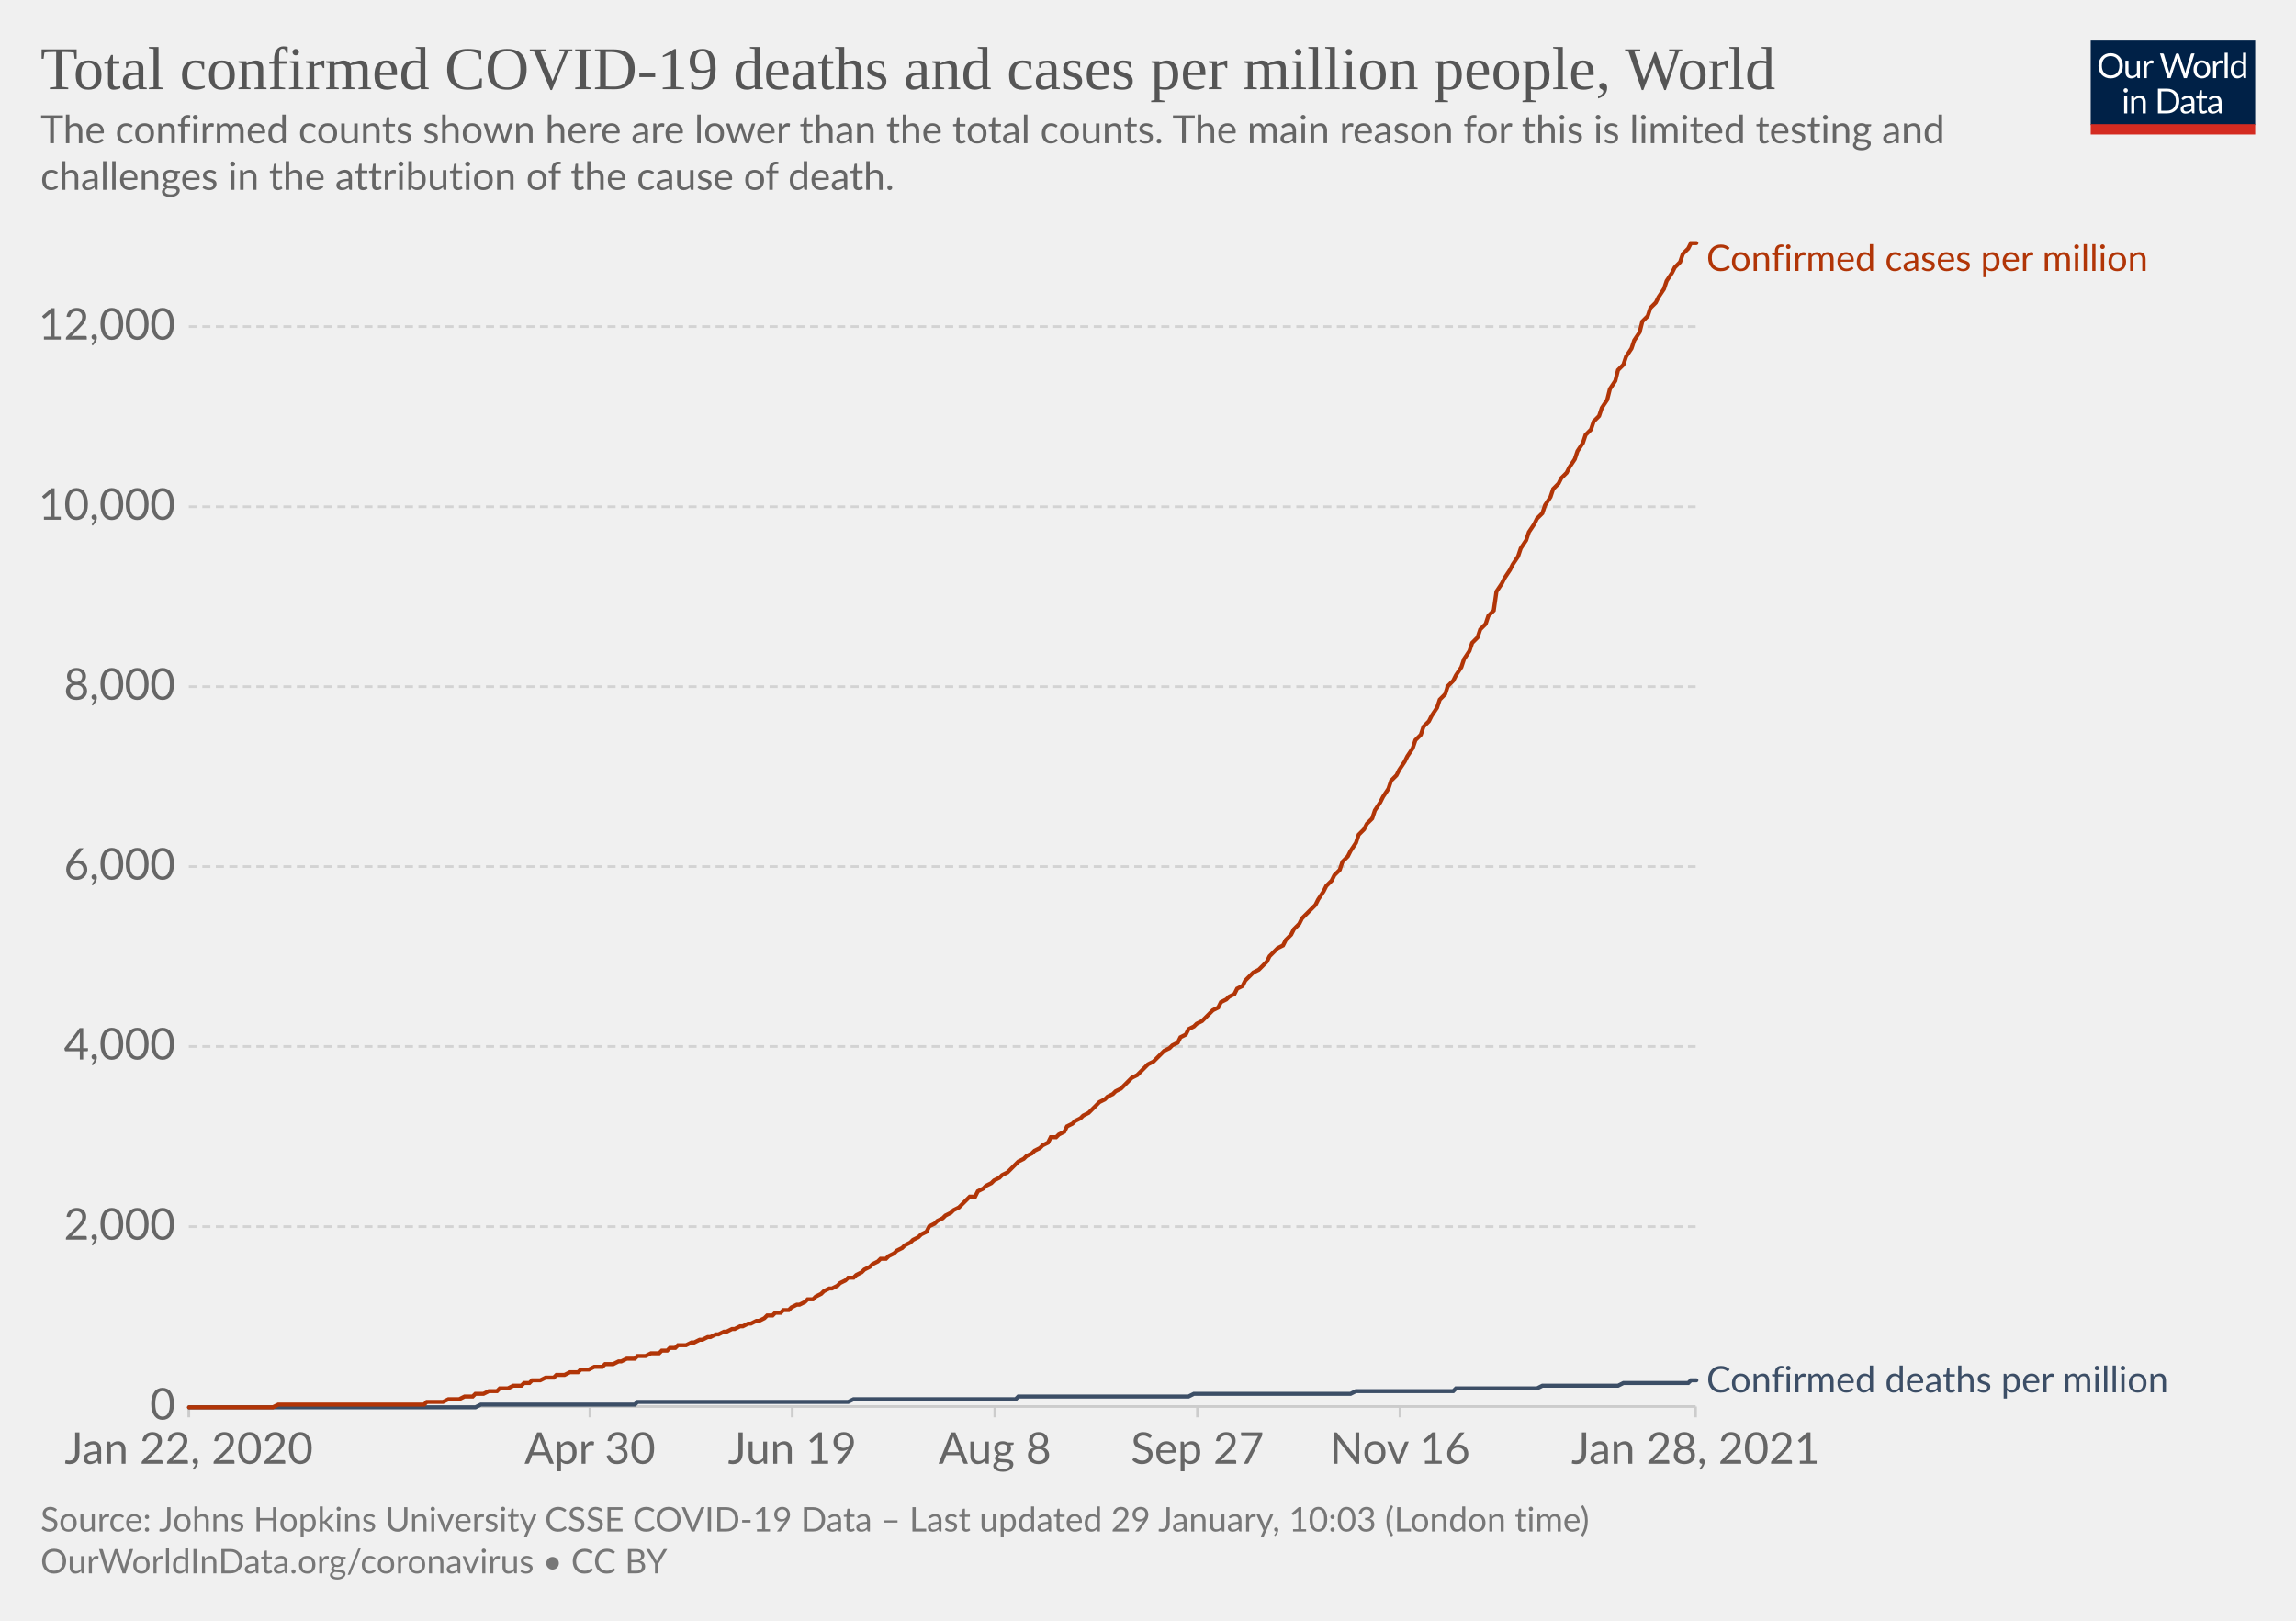
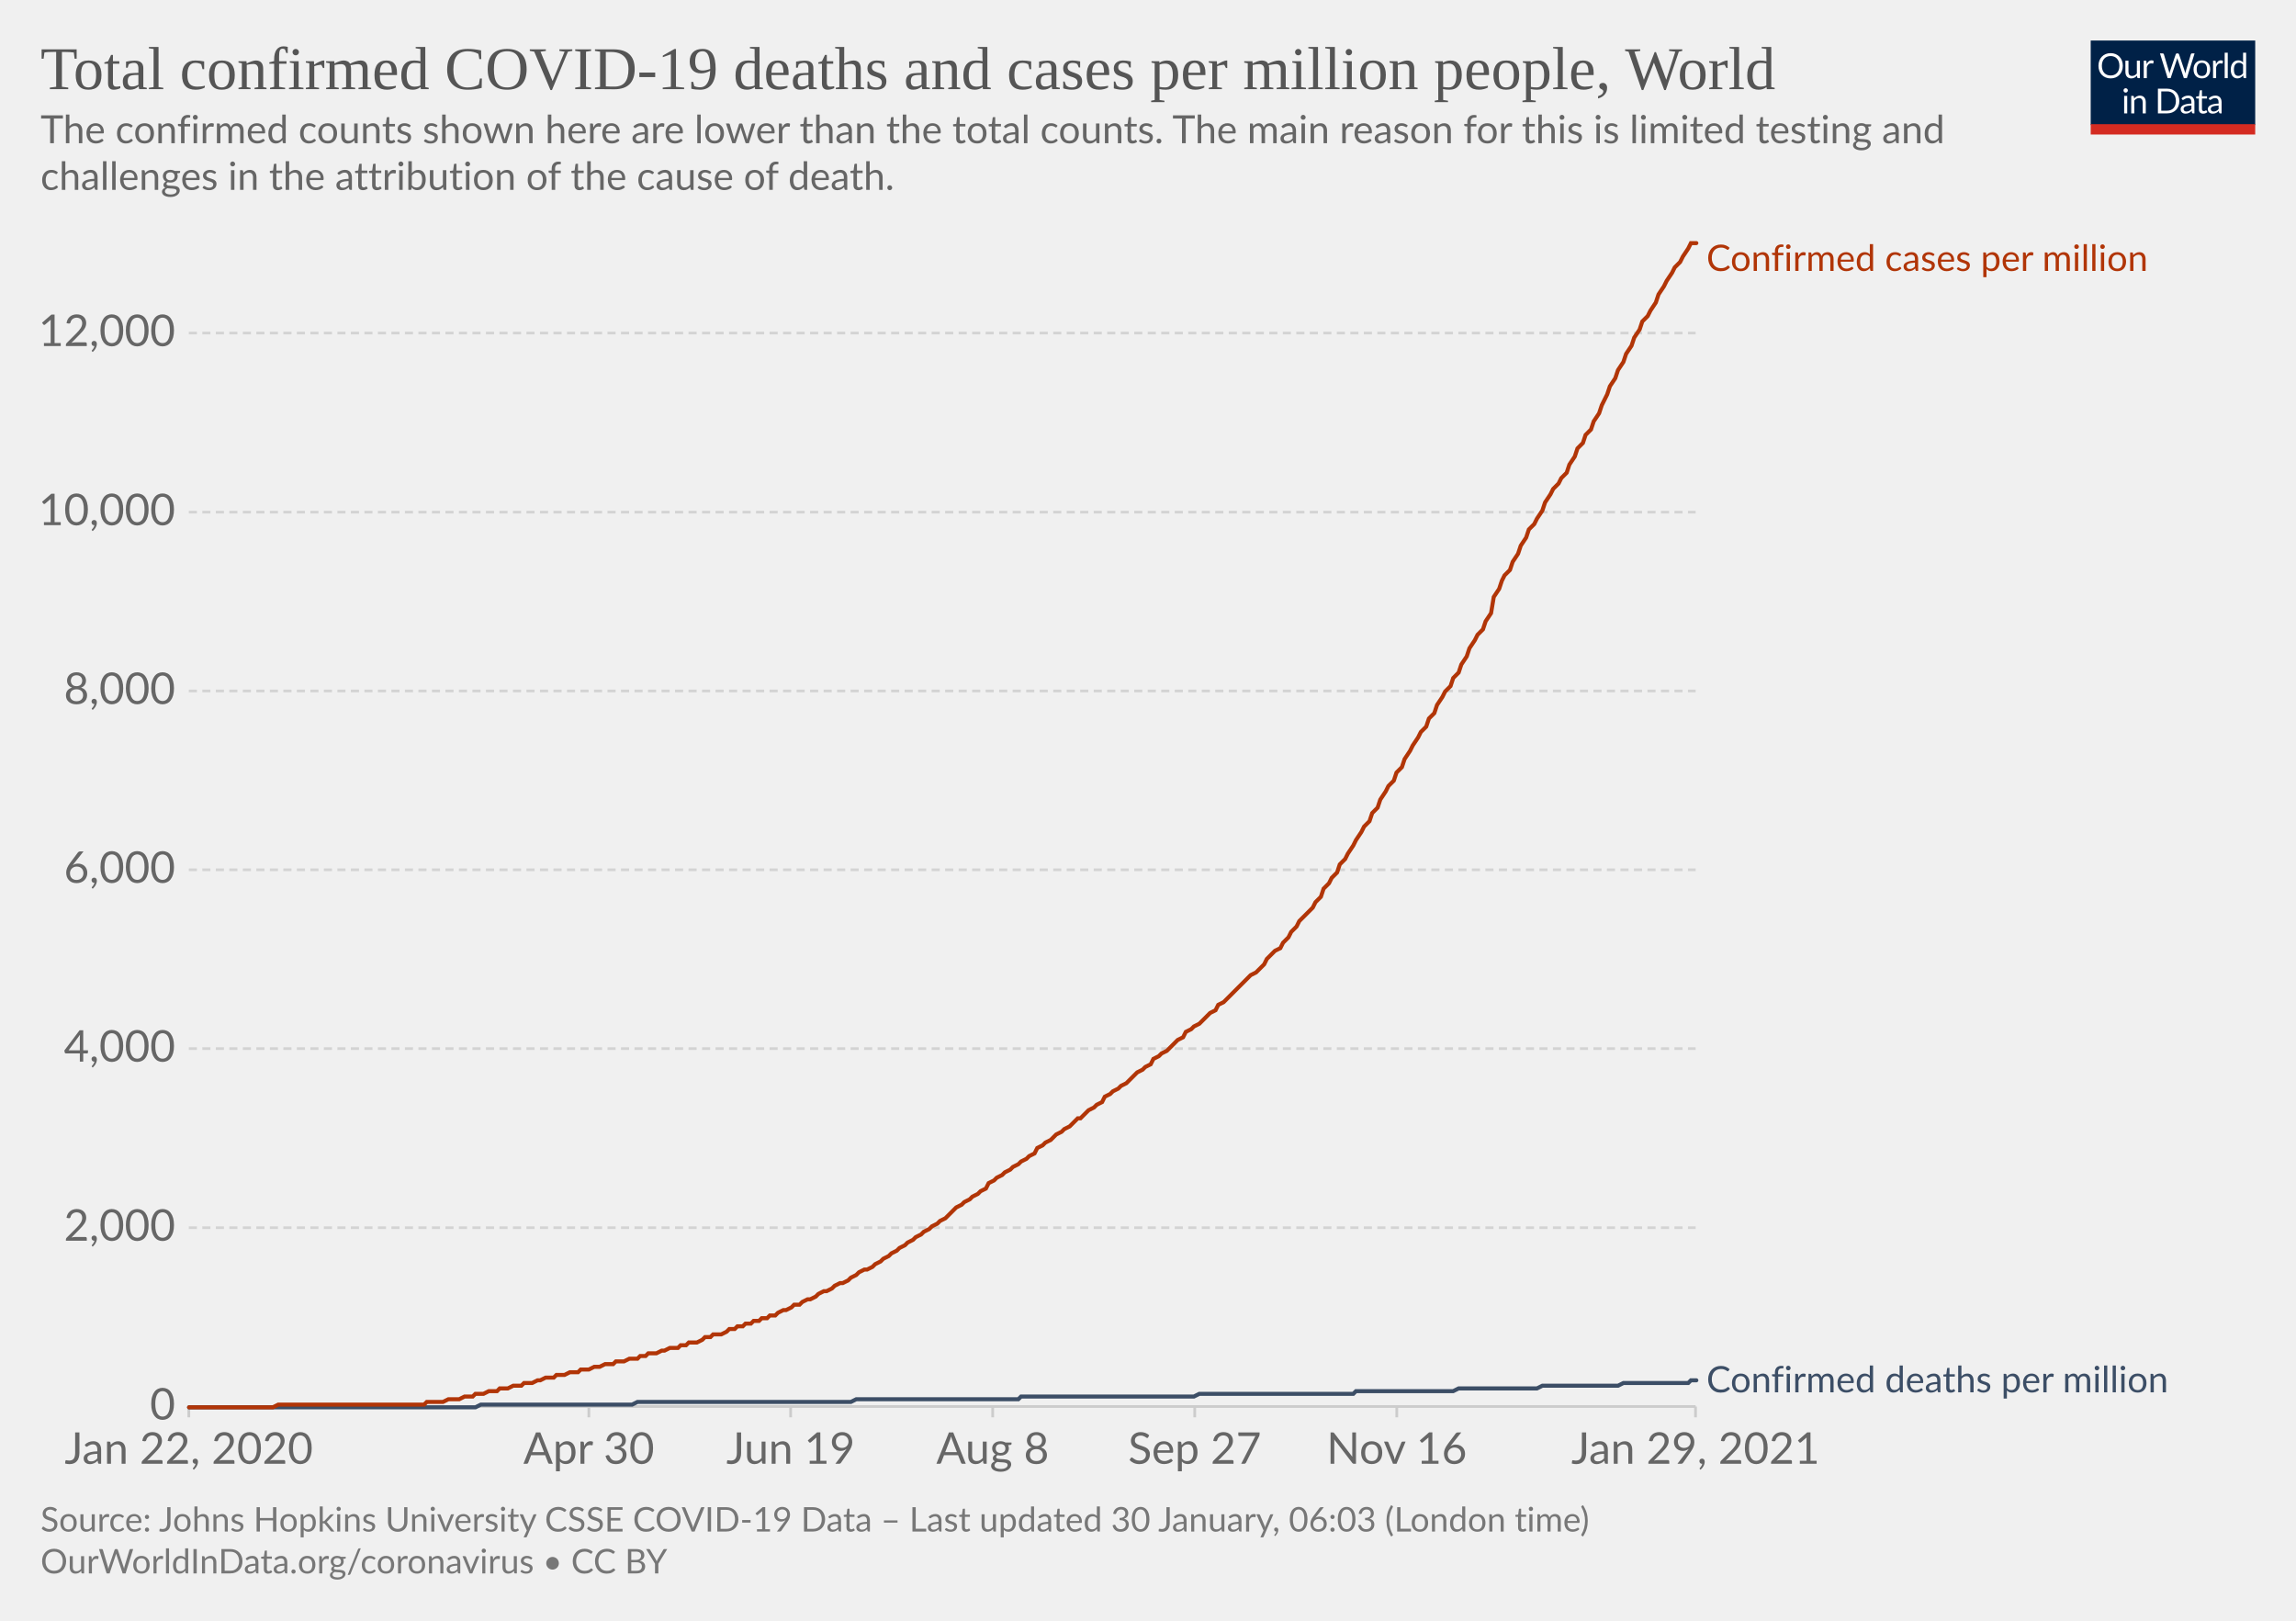
<svg xmlns="http://www.w3.org/2000/svg" version="1.1" style="background-color:#fff;-webkit-font-smoothing:antialiased" width="850" height="600" viewBox="0 0 850 600" font-family="Lato,'Helvetica Neue',Helvetica,Arial,sans-serif" font-size="18" text-rendering="optimizeLegibility">
  <g class="HeaderView">
    <g transform="matrix(.29 0 0 .29 774 15)">
      <svg width="210" height="120" viewBox="0 0 210 120" fill="none">
        <g clip-path="url(#clip0)">
          <path d="M0 0h210v107.89H0V0z" fill="#002147" />
          <path d="M40.98 32.25c0 2.36-.38 4.53-1.12 6.51a14.26 14.26 0 01-8.1 8.4c-1.9.78-4.02 1.17-6.34 1.17a16.6 16.6 0 01-6.33-1.17 14.31 14.31 0 01-8.08-8.4 18.29 18.29 0 01-1.12-6.51c0-2.36.38-4.53 1.12-6.5.75-1.97 1.8-3.67 3.17-5.1a14.32 14.32 0 014.9-3.34c1.92-.8 4.03-1.19 6.34-1.19 2.32 0 4.43.4 6.34 1.19 1.92.8 3.56 1.9 4.93 3.34a14.87 14.87 0 013.17 5.1 18.1 18.1 0 011.12 6.5zm-4.38 0c0-1.94-.26-3.68-.8-5.22a10.91 10.91 0 00-2.24-3.89 9.68 9.68 0 00-3.52-2.46 11.95 11.95 0 00-4.62-.86c-1.68 0-3.21.28-4.6.86a9.88 9.88 0 00-3.54 2.46 10.91 10.91 0 00-2.24 3.9c-.53 1.53-.8 3.27-.8 5.2 0 1.94.27 3.68.8 5.22a11.17 11.17 0 002.24 3.9 10.01 10.01 0 003.55 2.44c1.38.56 2.9.83 4.6.83s3.24-.27 4.61-.83a9.8 9.8 0 003.52-2.44 11.17 11.17 0 002.25-3.9c.53-1.54.8-3.28.8-5.21zm26.22-6.54V48H60.5c-.56 0-.9-.27-1.05-.81l-.31-2.4a12.45 12.45 0 01-3.26 2.6c-1.2.64-2.58.96-4.13.96-1.22 0-2.3-.2-3.24-.6a6.52 6.52 0 01-2.33-1.7 7.37 7.37 0 01-1.43-2.67c-.3-1.04-.46-2.2-.46-3.45V25.7h3.91v14.22c0 1.68.38 2.99 1.15 3.91.77.93 1.96 1.39 3.54 1.39 1.16 0 2.24-.27 3.23-.82a10.42 10.42 0 002.8-2.28V25.7h3.91zm8.61 4.47a9.94 9.94 0 012.6-3.56 5.64 5.64 0 013.76-1.3c.47 0 .92.05 1.34.15.44.1.83.27 1.17.49l-.3 2.92c-.09.37-.3.55-.66.55-.2 0-.5-.04-.9-.13a6.21 6.21 0 00-3.24.18 4.23 4.23 0 00-1.47.92c-.42.4-.81.9-1.17 1.5-.33.58-.64 1.26-.92 2.02V48H67.7V25.71h2.25c.42 0 .72.08.88.25.16.16.27.44.33.83l.26 3.39zm61.16-13.7L122.75 48h-3.82l-7.99-24.05a21.95 21.95 0 01-.42-1.58 38.36 38.36 0 01-.44 1.58L102.05 48h-3.83L88.4 16.47h3.54c.38 0 .7.1.95.29.26.2.43.43.5.73l6.52 21.9.28 1.28.29 1.46.3-1.46.38-1.27 7.41-21.91c.1-.25.26-.48.51-.69.27-.22.58-.33.95-.33h1.23c.38 0 .69.1.92.29a1.77 1.77 0 01.53.73l7.4 21.9a28.4 28.4 0 01.68 2.62 29.52 29.52 0 01.52-2.61l6.54-21.91a1.31 1.31 0 01.48-.7c.27-.21.58-.32.95-.32h3.32zm9.35 8.88c1.63 0 3.1.27 4.4.82a9.43 9.43 0 015.46 5.94c.5 1.4.74 2.98.74 4.73 0 1.76-.25 3.34-.74 4.75a9.43 9.43 0 01-5.46 5.92c-1.3.52-2.77.79-4.4.79-1.64 0-3.12-.27-4.44-.8a9.42 9.42 0 01-3.35-2.3c-.92-1-1.63-2.2-2.13-3.61-.49-1.41-.73-3-.73-4.75s.24-3.33.73-4.73c.5-1.43 1.2-2.64 2.13-3.63a9.4 9.4 0 013.35-2.31c1.32-.55 2.8-.82 4.44-.82zm0 19.89c2.2 0 3.84-.73 4.93-2.2 1.08-1.48 1.63-3.54 1.63-6.18 0-2.66-.55-4.72-1.63-6.2-1.09-1.49-2.73-2.23-4.93-2.23-1.12 0-2.09.2-2.93.57a5.71 5.71 0 00-2.06 1.65 7.5 7.5 0 00-1.24 2.67c-.26 1.04-.4 2.22-.4 3.54 0 2.64.55 4.7 1.64 6.18 1.1 1.47 2.76 2.2 4.99 2.2zm17.97-15.07a9.94 9.94 0 012.6-3.56 5.64 5.64 0 013.76-1.3c.47 0 .91.05 1.34.15.44.1.83.27 1.16.49l-.28 2.92c-.09.37-.31.55-.66.55-.2 0-.5-.04-.9-.13a6.2 6.2 0 00-3.24.18 4.23 4.23 0 00-1.47.92c-.43.4-.82.9-1.17 1.5a13.1 13.1 0 00-.92 2.02V48h-3.94V25.71h2.24c.43 0 .72.08.88.25.17.16.28.44.33.83l.27 3.39zm15.04-14.59V48h-3.92V15.6h3.92zm19.55 15.43a6.22 6.22 0 00-2.38-2.05 6.7 6.7 0 00-2.86-.6c-2.07 0-3.66.75-4.77 2.23-1.12 1.48-1.68 3.6-1.68 6.33 0 1.46.13 2.7.38 3.74a7.29 7.29 0 001.1 2.56 4.35 4.35 0 001.78 1.45c.7.3 1.5.46 2.4.46 1.29 0 2.41-.3 3.36-.88a9.6 9.6 0 002.67-2.49V31.02zm3.91-15.43V48h-2.33c-.56 0-.9-.27-1.06-.81l-.35-2.71a12.13 12.13 0 01-3.25 2.77 8.28 8.28 0 01-4.23 1.06 7.31 7.31 0 01-6.14-2.9c-.73-.96-1.3-2.15-1.69-3.57a18.35 18.35 0 01.07-9.48 11.29 11.29 0 011.89-3.7 8.7 8.7 0 017.06-3.34 7.96 7.96 0 016.12 2.62V15.59h3.91zM46.61 70.71V93H42.7V70.71h3.91zm.84-7c0 .39-.08.75-.24 1.09a2.81 2.81 0 01-1.52 1.47 2.67 2.67 0 01-2.16 0 2.9 2.9 0 01-1.45-1.47 2.67 2.67 0 010-2.16c.15-.35.35-.65.6-.9.25-.27.53-.47.85-.62a2.67 2.67 0 012.16 0c.35.15.65.35.9.62.27.25.47.55.62.9.16.34.24.7.24 1.08zm7.97 10.24c.49-.54 1-1.04 1.54-1.48a9.85 9.85 0 013.66-1.84 8.96 8.96 0 015.43.35c.94.4 1.72.97 2.33 1.71a7.36 7.36 0 011.43 2.67c.32 1.04.49 2.19.49 3.45V93h-3.94V78.81c0-1.69-.4-3-1.17-3.92-.76-.93-1.93-1.4-3.5-1.4a6.6 6.6 0 00-3.25.83c-1 .56-1.92 1.31-2.77 2.27V93h-3.94V70.71h2.35c.56 0 .9.28 1.04.82l.3 2.42zm57.7 3.3c0 2.36-.37 4.5-1.11 6.44a14.3 14.3 0 01-3.17 4.98 14.1 14.1 0 01-4.93 3.2c-1.9.76-4.02 1.13-6.33 1.13H85.8V61.47h11.77c2.31 0 4.42.39 6.33 1.15a13.8 13.8 0 018.1 8.18 17.75 17.75 0 011.12 6.45zm-4.37 0c0-1.94-.26-3.67-.8-5.2a10.94 10.94 0 00-2.23-3.87 9.57 9.57 0 00-3.53-2.42 12.23 12.23 0 00-4.61-.83h-7.5v24.62h7.5c1.7 0 3.24-.28 4.61-.84a9.7 9.7 0 003.53-2.4 10.94 10.94 0 002.24-3.87c.53-1.53.8-3.26.8-5.2zm19.8 5.72c-1.8.06-3.34.2-4.62.44-1.26.22-2.3.51-3.1.88-.8.36-1.37.8-1.74 1.3-.35.5-.53 1.05-.53 1.67 0 .58.1 1.1.3 1.52a3 3 0 00.76 1.05c.34.27.73.46 1.17.6a6.13 6.13 0 001.45.17 7.28 7.28 0 003.5-.81 11.95 11.95 0 002.82-2.2v-4.62zm-12.65-9.11a12.73 12.73 0 013.98-2.66c1.43-.59 3-.88 4.73-.88 1.25 0 2.36.2 3.33.61a6.81 6.81 0 013.94 4.38c.33 1.04.5 2.19.5 3.43V93h-1.74a1.8 1.8 0 01-.88-.18c-.2-.13-.36-.38-.48-.74l-.44-2.12-1.72 1.46a9.48 9.48 0 01-3.74 1.7c-.69.15-1.46.23-2.3.23-.87 0-1.69-.12-2.45-.35a5.34 5.34 0 01-3.34-2.93 6.64 6.64 0 01-.49-2.64c0-.88.25-1.72.73-2.53a6.33 6.33 0 012.35-2.17c1.09-.63 2.5-1.15 4.25-1.54 1.75-.41 3.89-.65 6.42-.7v-1.75c0-1.73-.37-3.03-1.12-3.91-.75-.9-1.84-1.34-3.28-1.34-.97 0-1.78.12-2.44.37-.64.23-1.2.5-1.7.81l-1.23.82c-.33.23-.67.35-1 .35-.27 0-.5-.07-.69-.2a2.1 2.1 0 01-.48-.53l-.7-1.25zm27.67 19.5c-1.76 0-3.12-.5-4.07-1.48-.94-.98-1.41-2.4-1.41-4.25V74h-2.68a.9.9 0 01-.6-.2c-.16-.14-.24-.36-.24-.66v-1.56l3.65-.46.9-6.89a.9.9 0 01.29-.52.88.88 0 01.62-.22H142v7.67h6.44V74H142v13.38c0 .94.22 1.63.68 2.09.45.45 1.04.68 1.76.68a3.21 3.21 0 001.85-.53l.55-.35c.16-.12.3-.18.41-.18.2 0 .4.13.55.38l1.15 1.87a7.45 7.45 0 01-2.44 1.5 8.53 8.53 0 01-2.95.52zm19.68-10.4c-1.8.07-3.34.21-4.62.45-1.26.22-2.3.51-3.1.88-.8.36-1.37.8-1.74 1.3-.35.5-.53 1.05-.53 1.67 0 .58.1 1.1.3 1.52a2.9 2.9 0 00.76 1.05c.34.27.73.46 1.17.6a6.13 6.13 0 001.45.17 7.3 7.3 0 003.5-.81 12.04 12.04 0 002.82-2.2v-4.62zm-12.65-9.1a12.72 12.72 0 013.99-2.66c1.42-.59 3-.88 4.72-.88 1.25 0 2.36.2 3.33.61a6.81 6.81 0 013.94 4.38c.33 1.04.5 2.19.5 3.43V93h-1.74a1.8 1.8 0 01-.88-.18c-.2-.13-.36-.38-.48-.74l-.44-2.12-1.72 1.46a9.48 9.48 0 01-3.74 1.7c-.69.15-1.46.23-2.3.23-.87 0-1.69-.12-2.45-.35a5.33 5.33 0 01-3.34-2.93 6.62 6.62 0 01-.49-2.64c0-.88.25-1.72.73-2.53a6.33 6.33 0 012.35-2.17c1.09-.63 2.5-1.15 4.25-1.54a31.2 31.2 0 016.42-.7v-1.75c0-1.73-.37-3.03-1.12-3.91-.75-.9-1.84-1.34-3.28-1.34-.97 0-1.78.12-2.44.37-.64.23-1.2.5-1.7.81l-1.22.82c-.34.23-.68.35-1.02.35-.26 0-.49-.07-.68-.2a1.88 1.88 0 01-.48-.53l-.7-1.25zM40.98 32.25c0 2.36-.38 4.53-1.12 6.51a14.26 14.26 0 01-8.1 8.4c-1.9.78-4.02 1.17-6.34 1.17a16.6 16.6 0 01-6.33-1.17 14.31 14.31 0 01-8.08-8.4 18.29 18.29 0 01-1.12-6.51c0-2.36.38-4.53 1.12-6.5.75-1.97 1.8-3.67 3.17-5.1a14.32 14.32 0 014.9-3.34c1.92-.8 4.03-1.19 6.34-1.19 2.32 0 4.43.4 6.34 1.19 1.92.8 3.56 1.9 4.93 3.34a14.87 14.87 0 013.17 5.1 18.1 18.1 0 011.12 6.5zm-4.38 0c0-1.94-.26-3.68-.8-5.22a10.91 10.91 0 00-2.24-3.89 9.68 9.68 0 00-3.52-2.46 11.95 11.95 0 00-4.62-.86c-1.68 0-3.21.28-4.6.86a9.88 9.88 0 00-3.54 2.46 10.91 10.91 0 00-2.24 3.9c-.53 1.53-.8 3.27-.8 5.2 0 1.94.27 3.68.8 5.22a11.17 11.17 0 002.24 3.9 10.01 10.01 0 003.55 2.44c1.38.56 2.9.83 4.6.83s3.24-.27 4.61-.83a9.8 9.8 0 003.52-2.44 11.17 11.17 0 002.25-3.9c.53-1.54.8-3.28.8-5.21zm26.22-6.54V48H60.5c-.56 0-.9-.27-1.05-.81l-.31-2.4a12.45 12.45 0 01-3.26 2.6c-1.2.64-2.58.96-4.13.96-1.22 0-2.3-.2-3.24-.6a6.52 6.52 0 01-2.33-1.7 7.37 7.37 0 01-1.43-2.67c-.3-1.04-.46-2.2-.46-3.45V25.7h3.91v14.22c0 1.68.38 2.99 1.15 3.91.77.93 1.96 1.39 3.54 1.39 1.16 0 2.24-.27 3.23-.82a10.42 10.42 0 002.8-2.28V25.7h3.91zm8.61 4.47a9.94 9.94 0 012.6-3.56 5.64 5.64 0 013.76-1.3c.47 0 .92.05 1.34.15.44.1.83.27 1.17.49l-.3 2.92c-.09.37-.3.55-.66.55-.2 0-.5-.04-.9-.13a6.21 6.21 0 00-3.24.18 4.23 4.23 0 00-1.47.92c-.42.4-.81.9-1.17 1.5-.33.58-.64 1.26-.92 2.02V48H67.7V25.71h2.25c.42 0 .72.08.88.25.16.16.27.44.33.83l.26 3.39zm61.16-13.7L122.75 48h-3.82l-7.99-24.05a21.95 21.95 0 01-.42-1.58 38.36 38.36 0 01-.44 1.58L102.05 48h-3.83L88.4 16.47h3.54c.38 0 .7.1.95.29.26.2.43.43.5.73l6.52 21.9.28 1.28.29 1.46.3-1.46.38-1.27 7.41-21.91c.1-.25.26-.48.51-.69.27-.22.58-.33.95-.33h1.23c.38 0 .69.1.92.29a1.77 1.77 0 01.53.73l7.4 21.9a28.4 28.4 0 01.68 2.62 29.52 29.52 0 01.52-2.61l6.54-21.91a1.31 1.31 0 01.48-.7c.27-.21.58-.32.95-.32h3.32zm9.35 8.88c1.63 0 3.1.27 4.4.82a9.43 9.43 0 015.46 5.94c.5 1.4.74 2.98.74 4.73 0 1.76-.25 3.34-.74 4.75a9.43 9.43 0 01-5.46 5.92c-1.3.52-2.77.79-4.4.79-1.64 0-3.12-.27-4.44-.8a9.42 9.42 0 01-3.35-2.3c-.92-1-1.63-2.2-2.13-3.61-.49-1.41-.73-3-.73-4.75s.24-3.33.73-4.73c.5-1.43 1.2-2.64 2.13-3.63a9.4 9.4 0 013.35-2.31c1.32-.55 2.8-.82 4.44-.82zm0 19.89c2.2 0 3.84-.73 4.93-2.2 1.08-1.48 1.63-3.54 1.63-6.18 0-2.66-.55-4.72-1.63-6.2-1.09-1.49-2.73-2.23-4.93-2.23-1.12 0-2.09.2-2.93.57a5.71 5.71 0 00-2.06 1.65 7.5 7.5 0 00-1.24 2.67c-.26 1.04-.4 2.22-.4 3.54 0 2.64.55 4.7 1.64 6.18 1.1 1.47 2.76 2.2 4.99 2.2zm17.97-15.07a9.94 9.94 0 012.6-3.56 5.64 5.64 0 013.76-1.3c.47 0 .91.05 1.34.15.44.1.83.27 1.16.49l-.28 2.92c-.09.37-.31.55-.66.55-.2 0-.5-.04-.9-.13a6.2 6.2 0 00-3.24.18 4.23 4.23 0 00-1.47.92c-.43.4-.82.9-1.17 1.5a13.1 13.1 0 00-.92 2.02V48h-3.94V25.71h2.24c.43 0 .72.08.88.25.17.16.28.44.33.83l.27 3.39zm15.04-14.59V48h-3.92V15.6h3.92zm19.55 15.43a6.22 6.22 0 00-2.38-2.05 6.7 6.7 0 00-2.86-.6c-2.07 0-3.66.75-4.77 2.23-1.12 1.48-1.68 3.6-1.68 6.33 0 1.46.13 2.7.38 3.74a7.29 7.29 0 001.1 2.56 4.35 4.35 0 001.78 1.45c.7.3 1.5.46 2.4.46 1.29 0 2.41-.3 3.36-.88a9.6 9.6 0 002.67-2.49V31.02zm3.91-15.43V48h-2.33c-.56 0-.9-.27-1.06-.81l-.35-2.71a12.13 12.13 0 01-3.25 2.77 8.28 8.28 0 01-4.23 1.06 7.31 7.31 0 01-6.14-2.9c-.73-.96-1.3-2.15-1.69-3.57a18.35 18.35 0 01.07-9.48 11.29 11.29 0 011.89-3.7 8.7 8.7 0 017.06-3.34 7.96 7.96 0 016.12 2.62V15.59h3.91zM46.61 70.71V93H42.7V70.71h3.91zm.84-7c0 .39-.08.75-.24 1.09a2.81 2.81 0 01-1.52 1.47 2.67 2.67 0 01-2.16 0 2.9 2.9 0 01-1.45-1.47 2.67 2.67 0 010-2.16c.15-.35.35-.65.6-.9.25-.27.53-.47.85-.62a2.67 2.67 0 012.16 0c.35.15.65.35.9.62.27.25.47.55.62.9.16.34.24.7.24 1.08zm7.97 10.24c.49-.54 1-1.04 1.54-1.48a9.85 9.85 0 013.66-1.84 8.96 8.96 0 015.43.35c.94.4 1.72.97 2.33 1.71a7.36 7.36 0 011.43 2.67c.32 1.04.49 2.19.49 3.45V93h-3.94V78.81c0-1.69-.4-3-1.17-3.92-.76-.93-1.93-1.4-3.5-1.4a6.6 6.6 0 00-3.25.83c-1 .56-1.92 1.31-2.77 2.27V93h-3.94V70.71h2.35c.56 0 .9.28 1.04.82l.3 2.42zm57.7 3.3c0 2.36-.37 4.5-1.11 6.44a14.3 14.3 0 01-3.17 4.98 14.1 14.1 0 01-4.93 3.2c-1.9.76-4.02 1.13-6.33 1.13H85.8V61.47h11.77c2.31 0 4.42.39 6.33 1.15a13.8 13.8 0 018.1 8.18 17.75 17.75 0 011.12 6.45zm-4.37 0c0-1.94-.26-3.67-.8-5.2a10.94 10.94 0 00-2.23-3.87 9.57 9.57 0 00-3.53-2.42 12.23 12.23 0 00-4.61-.83h-7.5v24.62h7.5c1.7 0 3.24-.28 4.61-.84a9.7 9.7 0 003.53-2.4 10.94 10.94 0 002.24-3.87c.53-1.53.8-3.26.8-5.2zm19.8 5.72c-1.8.06-3.34.2-4.62.44-1.26.22-2.3.51-3.1.88-.8.36-1.37.8-1.74 1.3-.35.5-.53 1.05-.53 1.67 0 .58.1 1.1.3 1.52a3 3 0 00.76 1.05c.34.27.73.46 1.17.6a6.13 6.13 0 001.45.17 7.28 7.28 0 003.5-.81 11.95 11.95 0 002.82-2.2v-4.62zm-12.65-9.11a12.73 12.73 0 013.98-2.66c1.43-.59 3-.88 4.73-.88 1.25 0 2.36.2 3.33.61a6.81 6.81 0 013.94 4.38c.33 1.04.5 2.19.5 3.43V93h-1.74a1.8 1.8 0 01-.88-.18c-.2-.13-.36-.38-.48-.74l-.44-2.12-1.72 1.46a9.48 9.48 0 01-3.74 1.7c-.69.15-1.46.23-2.3.23-.87 0-1.69-.12-2.45-.35a5.34 5.34 0 01-3.34-2.93 6.64 6.64 0 01-.49-2.64c0-.88.25-1.72.73-2.53a6.33 6.33 0 012.35-2.17c1.09-.63 2.5-1.15 4.25-1.54 1.75-.41 3.89-.65 6.42-.7v-1.75c0-1.73-.37-3.03-1.12-3.91-.75-.9-1.84-1.34-3.28-1.34-.97 0-1.78.12-2.44.37-.64.23-1.2.5-1.7.81l-1.23.82c-.33.23-.67.35-1 .35-.27 0-.5-.07-.69-.2a2.1 2.1 0 01-.48-.53l-.7-1.25zm27.67 19.5c-1.76 0-3.12-.5-4.07-1.48-.94-.98-1.41-2.4-1.41-4.25V74h-2.68a.9.9 0 01-.6-.2c-.16-.14-.24-.36-.24-.66v-1.56l3.65-.46.9-6.89a.9.9 0 01.29-.52.88.88 0 01.62-.22H142v7.67h6.44V74H142v13.38c0 .94.22 1.63.68 2.09.45.45 1.04.68 1.76.68a3.21 3.21 0 001.85-.53l.55-.35c.16-.12.3-.18.41-.18.2 0 .4.13.55.38l1.15 1.87a7.45 7.45 0 01-2.44 1.5 8.53 8.53 0 01-2.95.52zm19.68-10.4c-1.8.07-3.34.21-4.62.45-1.26.22-2.3.51-3.1.88-.8.36-1.37.8-1.74 1.3-.35.5-.53 1.05-.53 1.67 0 .58.1 1.1.3 1.52a2.9 2.9 0 00.76 1.05c.34.27.73.46 1.17.6a6.13 6.13 0 001.45.17 7.3 7.3 0 003.5-.81 12.04 12.04 0 002.82-2.2v-4.62zm-12.65-9.1a12.72 12.72 0 013.99-2.66c1.42-.59 3-.88 4.72-.88 1.25 0 2.36.2 3.33.61a6.81 6.81 0 013.94 4.38c.33 1.04.5 2.19.5 3.43V93h-1.74a1.8 1.8 0 01-.88-.18c-.2-.13-.36-.38-.48-.74l-.44-2.12-1.72 1.46a9.48 9.48 0 01-3.74 1.7c-.69.15-1.46.23-2.3.23-.87 0-1.69-.12-2.45-.35a5.33 5.33 0 01-3.34-2.93 6.62 6.62 0 01-.49-2.64c0-.88.25-1.72.73-2.53a6.33 6.33 0 012.35-2.17c1.09-.63 2.5-1.15 4.25-1.54a31.2 31.2 0 016.42-.7v-1.75c0-1.73-.37-3.03-1.12-3.91-.75-.9-1.84-1.34-3.28-1.34-.97 0-1.78.12-2.44.37-.64.23-1.2.5-1.7.81l-1.22.82c-.34.23-.68.35-1.02.35-.26 0-.49-.07-.68-.2a1.88 1.88 0 01-.48-.53l-.7-1.25zM40.98 32.25c0 2.36-.38 4.53-1.12 6.51a14.26 14.26 0 01-8.1 8.4c-1.9.78-4.02 1.17-6.34 1.17a16.6 16.6 0 01-6.33-1.17 14.31 14.31 0 01-8.08-8.4 18.29 18.29 0 01-1.12-6.51c0-2.36.38-4.53 1.12-6.5.75-1.97 1.8-3.67 3.17-5.1a14.32 14.32 0 014.9-3.34c1.92-.8 4.03-1.19 6.34-1.19 2.32 0 4.43.4 6.34 1.19 1.92.8 3.56 1.9 4.93 3.34a14.87 14.87 0 013.17 5.1 18.1 18.1 0 011.12 6.5zm-4.38 0c0-1.94-.26-3.68-.8-5.22a10.91 10.91 0 00-2.24-3.89 9.68 9.68 0 00-3.52-2.46 11.95 11.95 0 00-4.62-.86c-1.68 0-3.21.28-4.6.86a9.88 9.88 0 00-3.54 2.46 10.91 10.91 0 00-2.24 3.9c-.53 1.53-.8 3.27-.8 5.2 0 1.94.27 3.68.8 5.22a11.17 11.17 0 002.24 3.9 10.01 10.01 0 003.55 2.44c1.38.56 2.9.83 4.6.83s3.24-.27 4.61-.83a9.8 9.8 0 003.52-2.44 11.17 11.17 0 002.25-3.9c.53-1.54.8-3.28.8-5.21zm26.22-6.54V48H60.5c-.56 0-.9-.27-1.05-.81l-.31-2.4a12.45 12.45 0 01-3.26 2.6c-1.2.64-2.58.96-4.13.96-1.22 0-2.3-.2-3.24-.6a6.52 6.52 0 01-2.33-1.7 7.37 7.37 0 01-1.43-2.67c-.3-1.04-.46-2.2-.46-3.45V25.7h3.91v14.22c0 1.68.38 2.99 1.15 3.91.77.93 1.96 1.39 3.54 1.39 1.16 0 2.24-.27 3.23-.82a10.42 10.42 0 002.8-2.28V25.7h3.91zm8.61 4.47a9.94 9.94 0 012.6-3.56 5.64 5.64 0 013.76-1.3c.47 0 .92.05 1.34.15.44.1.83.27 1.17.49l-.3 2.92c-.09.37-.3.55-.66.55-.2 0-.5-.04-.9-.13a6.21 6.21 0 00-3.24.18 4.23 4.23 0 00-1.47.92c-.42.4-.81.9-1.17 1.5-.33.58-.64 1.26-.92 2.02V48H67.7V25.71h2.25c.42 0 .72.08.88.25.16.16.27.44.33.83l.26 3.39zm61.16-13.7L122.75 48h-3.82l-7.99-24.05a21.95 21.95 0 01-.42-1.58 38.36 38.36 0 01-.44 1.58L102.05 48h-3.83L88.4 16.47h3.54c.38 0 .7.1.95.29.26.2.43.43.5.73l6.52 21.9.28 1.28.29 1.46.3-1.46.38-1.27 7.41-21.91c.1-.25.26-.48.51-.69.27-.22.58-.33.95-.33h1.23c.38 0 .69.1.92.29a1.77 1.77 0 01.53.73l7.4 21.9a28.4 28.4 0 01.68 2.62 29.52 29.52 0 01.52-2.61l6.54-21.91a1.31 1.31 0 01.48-.7c.27-.21.58-.32.95-.32h3.32zm9.35 8.88c1.63 0 3.1.27 4.4.82a9.43 9.43 0 015.46 5.94c.5 1.4.74 2.98.74 4.73 0 1.76-.25 3.34-.74 4.75a9.43 9.43 0 01-5.46 5.92c-1.3.52-2.77.79-4.4.79-1.64 0-3.12-.27-4.44-.8a9.42 9.42 0 01-3.35-2.3c-.92-1-1.63-2.2-2.13-3.61-.49-1.41-.73-3-.73-4.75s.24-3.33.73-4.73c.5-1.43 1.2-2.64 2.13-3.63a9.4 9.4 0 013.35-2.31c1.32-.55 2.8-.82 4.44-.82zm0 19.89c2.2 0 3.84-.73 4.93-2.2 1.08-1.48 1.63-3.54 1.63-6.18 0-2.66-.55-4.72-1.63-6.2-1.09-1.49-2.73-2.23-4.93-2.23-1.12 0-2.09.2-2.93.57a5.71 5.71 0 00-2.06 1.65 7.5 7.5 0 00-1.24 2.67c-.26 1.04-.4 2.22-.4 3.54 0 2.64.55 4.7 1.64 6.18 1.1 1.47 2.76 2.2 4.99 2.2zm17.97-15.07a9.94 9.94 0 012.6-3.56 5.64 5.64 0 013.76-1.3c.47 0 .91.05 1.34.15.44.1.83.27 1.16.49l-.28 2.92c-.09.37-.31.55-.66.55-.2 0-.5-.04-.9-.13a6.2 6.2 0 00-3.24.18 4.23 4.23 0 00-1.47.92c-.43.4-.82.9-1.17 1.5a13.1 13.1 0 00-.92 2.02V48h-3.94V25.71h2.24c.43 0 .72.08.88.25.17.16.28.44.33.83l.27 3.39zm15.04-14.59V48h-3.92V15.6h3.92zm19.55 15.43a6.22 6.22 0 00-2.38-2.05 6.7 6.7 0 00-2.86-.6c-2.07 0-3.66.75-4.77 2.23-1.12 1.48-1.68 3.6-1.68 6.33 0 1.46.13 2.7.38 3.74a7.29 7.29 0 001.1 2.56 4.35 4.35 0 001.78 1.45c.7.3 1.5.46 2.4.46 1.29 0 2.41-.3 3.36-.88a9.6 9.6 0 002.67-2.49V31.02zm3.91-15.43V48h-2.33c-.56 0-.9-.27-1.06-.81l-.35-2.71a12.13 12.13 0 01-3.25 2.77 8.28 8.28 0 01-4.23 1.06 7.31 7.31 0 01-6.14-2.9c-.73-.96-1.3-2.15-1.69-3.57a18.35 18.35 0 01.07-9.48 11.29 11.29 0 011.89-3.7 8.7 8.7 0 017.06-3.34 7.96 7.96 0 016.12 2.62V15.59h3.91zM46.61 70.71V93H42.7V70.71h3.91zm.84-7c0 .39-.08.75-.24 1.09a2.81 2.81 0 01-1.52 1.47 2.67 2.67 0 01-2.16 0 2.9 2.9 0 01-1.45-1.47 2.67 2.67 0 010-2.16c.15-.35.35-.65.6-.9.25-.27.53-.47.85-.62a2.67 2.67 0 012.16 0c.35.15.65.35.9.62.27.25.47.55.62.9.16.34.24.7.24 1.08zm7.97 10.24c.49-.54 1-1.04 1.54-1.48a9.85 9.85 0 013.66-1.84 8.96 8.96 0 015.43.35c.94.4 1.72.97 2.33 1.71a7.36 7.36 0 011.43 2.67c.32 1.04.49 2.19.49 3.45V93h-3.94V78.81c0-1.69-.4-3-1.17-3.92-.76-.93-1.93-1.4-3.5-1.4a6.6 6.6 0 00-3.25.83c-1 .56-1.92 1.31-2.77 2.27V93h-3.94V70.71h2.35c.56 0 .9.28 1.04.82l.3 2.42zm57.7 3.3c0 2.36-.37 4.5-1.11 6.44a14.3 14.3 0 01-3.17 4.98 14.1 14.1 0 01-4.93 3.2c-1.9.76-4.02 1.13-6.33 1.13H85.8V61.47h11.77c2.31 0 4.42.39 6.33 1.15a13.8 13.8 0 018.1 8.18 17.75 17.75 0 011.12 6.45zm-4.37 0c0-1.94-.26-3.67-.8-5.2a10.94 10.94 0 00-2.23-3.87 9.57 9.57 0 00-3.53-2.42 12.23 12.23 0 00-4.61-.83h-7.5v24.62h7.5c1.7 0 3.24-.28 4.61-.84a9.7 9.7 0 003.53-2.4 10.94 10.94 0 002.24-3.87c.53-1.53.8-3.26.8-5.2zm19.8 5.72c-1.8.06-3.34.2-4.62.44-1.26.22-2.3.51-3.1.88-.8.36-1.37.8-1.74 1.3-.35.5-.53 1.05-.53 1.67 0 .58.1 1.1.3 1.52a3 3 0 00.76 1.05c.34.27.73.46 1.17.6a6.13 6.13 0 001.45.17 7.28 7.28 0 003.5-.81 11.95 11.95 0 002.82-2.2v-4.62zm-12.65-9.11a12.73 12.73 0 013.98-2.66c1.43-.59 3-.88 4.73-.88 1.25 0 2.36.2 3.33.61a6.81 6.81 0 013.94 4.38c.33 1.04.5 2.19.5 3.43V93h-1.74a1.8 1.8 0 01-.88-.18c-.2-.13-.36-.38-.48-.74l-.44-2.12-1.72 1.46a9.48 9.48 0 01-3.74 1.7c-.69.15-1.46.23-2.3.23-.87 0-1.69-.12-2.45-.35a5.34 5.34 0 01-3.34-2.93 6.64 6.64 0 01-.49-2.64c0-.88.25-1.72.73-2.53a6.33 6.33 0 012.35-2.17c1.09-.63 2.5-1.15 4.25-1.54 1.75-.41 3.89-.65 6.42-.7v-1.75c0-1.73-.37-3.03-1.12-3.91-.75-.9-1.84-1.34-3.28-1.34-.97 0-1.78.12-2.44.37-.64.23-1.2.5-1.7.81l-1.23.82c-.33.23-.67.35-1 .35-.27 0-.5-.07-.69-.2a2.1 2.1 0 01-.48-.53l-.7-1.25zm27.67 19.5c-1.76 0-3.12-.5-4.07-1.48-.94-.98-1.41-2.4-1.41-4.25V74h-2.68a.9.9 0 01-.6-.2c-.16-.14-.24-.36-.24-.66v-1.56l3.65-.46.9-6.89a.9.9 0 01.29-.52.88.88 0 01.62-.22H142v7.67h6.44V74H142v13.38c0 .94.22 1.63.68 2.09.45.45 1.04.68 1.76.68a3.21 3.21 0 001.85-.53l.55-.35c.16-.12.3-.18.41-.18.2 0 .4.13.55.38l1.15 1.87a7.45 7.45 0 01-2.44 1.5 8.53 8.53 0 01-2.95.52zm19.68-10.4c-1.8.07-3.34.21-4.62.45-1.26.22-2.3.51-3.1.88-.8.36-1.37.8-1.74 1.3-.35.5-.53 1.05-.53 1.67 0 .58.1 1.1.3 1.52a2.9 2.9 0 00.76 1.05c.34.27.73.46 1.17.6a6.13 6.13 0 001.45.17 7.3 7.3 0 003.5-.81 12.04 12.04 0 002.82-2.2v-4.62zm-12.65-9.1a12.72 12.72 0 013.99-2.66c1.42-.59 3-.88 4.72-.88 1.25 0 2.36.2 3.33.61a6.81 6.81 0 013.94 4.38c.33 1.04.5 2.19.5 3.43V93h-1.74a1.8 1.8 0 01-.88-.18c-.2-.13-.36-.38-.48-.74l-.44-2.12-1.72 1.46a9.48 9.48 0 01-3.74 1.7c-.69.15-1.46.23-2.3.23-.87 0-1.69-.12-2.45-.35a5.33 5.33 0 01-3.34-2.93 6.62 6.62 0 01-.49-2.64c0-.88.25-1.72.73-2.53a6.33 6.33 0 012.35-2.17c1.09-.63 2.5-1.15 4.25-1.54a31.2 31.2 0 016.42-.7v-1.75c0-1.73-.37-3.03-1.12-3.91-.75-.9-1.84-1.34-3.28-1.34-.97 0-1.78.12-2.44.37-.64.23-1.2.5-1.7.81l-1.22.82c-.34.23-.68.35-1.02.35-.26 0-.49-.07-.68-.2a1.88 1.88 0 01-.48-.53l-.7-1.25z" fill="#fff" />
          <path fill="#D42B21" d="M0 106.79h210V120H0z" />
        </g>
        <defs>
          <clipPath id="clip0">
            <path fill="#fff" d="M0 0h210v120H0z" />
          </clipPath>
        </defs>
      </svg>
    </g>
    <a href="https://ourworldindata.org/grapher/total-covid-cases-deaths-per-million?time=2019-12-31..latest" target="_blank" rel="noopener" font-family="&quot;Playfair Display&quot;,Georgia,&quot;Times New Roman&quot;,serif">
      <text font-size="22.5" x="15" y="33" fill="#555">
        <tspan x="15" y="33">Total confirmed COVID-19 deaths and cases per million people, World</tspan>
      </text>
    </a>
    <text font-size="14.4" x="15" y="53" fill="#666">
      <tspan x="15" y="53.02">The confirmed counts shown here are lower than the total counts. The main reason for this is limited testing and</tspan>
      <tspan x="15" y="70.3">challenges in the attribution of the cause of death.</tspan>
    </text>
  </g>
  <g class="LineChart">
    <defs>
      <clipPath id="a">
        <path d="M59.9 0h830v904.8h-830z" />
      </clipPath>
    </defs>
    <g class="DualAxisView">
      <g class="HorizontalAxis">
-         <path stroke="#ccc" d="M69.9 520.7v4M218.4 520.7v4M293.3 520.7v4M368.3 520.7v4M443.3 520.7v4M518.3 520.7v4M627.7 520.7v4" />
+         <path stroke="#ccc" d="M69.9 520.7v4M218 520.7v4M292.7 520.7v4M367.5 520.7v4M442.3 520.7v4M517.1 520.7v4M627.7 520.7v4" />
        <text x="69.9" y="541.9" fill="#666" text-anchor="middle" font-size="16.2">Jan 22, 2020</text>
-         <text x="218.4" y="541.9" fill="#666" text-anchor="middle" font-size="16.2">Apr 30</text>
-         <text x="293.3" y="541.9" fill="#666" text-anchor="middle" font-size="16.2">Jun 19</text>
-         <text x="368.3" y="541.9" fill="#666" text-anchor="middle" font-size="16.2">Aug 8</text>
-         <text x="443.3" y="541.9" fill="#666" text-anchor="middle" font-size="16.2">Sep 27</text>
-         <text x="518.3" y="541.9" fill="#666" text-anchor="middle" font-size="16.2">Nov 16</text>
-         <text x="627.7" y="541.9" fill="#666" text-anchor="middle" font-size="16.2">Jan 28, 2021</text>
+         <text x="218" y="541.9" fill="#666" text-anchor="middle" font-size="16.2">Apr 30</text>
+         <text x="292.7" y="541.9" fill="#666" text-anchor="middle" font-size="16.2">Jun 19</text>
+         <text x="367.5" y="541.9" fill="#666" text-anchor="middle" font-size="16.2">Aug 8</text>
+         <text x="442.3" y="541.9" fill="#666" text-anchor="middle" font-size="16.2">Sep 27</text>
+         <text x="517.1" y="541.9" fill="#666" text-anchor="middle" font-size="16.2">Nov 16</text>
+         <text x="627.7" y="541.9" fill="#666" text-anchor="middle" font-size="16.2">Jan 29, 2021</text>
      </g>
      <g class="VerticalAxis" fill="#666" dominant-baseline="middle" text-anchor="end" font-size="16.2">
        <text x="64.9" y="520.7">0</text>
-         <text x="64.9" y="454.1">2,000</text>
-         <text x="64.9" y="387.4">4,000</text>
-         <text x="64.9" y="320.8">6,000</text>
-         <text x="64.9" y="254.2">8,000</text>
-         <text x="64.9" y="187.6">10,000</text>
-         <text x="64.9" y="120.9">12,000</text>
+         <text x="64.9" y="454.5">2,000</text>
+         <text x="64.9" y="388.2">4,000</text>
+         <text x="64.9" y="322">6,000</text>
+         <text x="64.9" y="255.8">8,000</text>
+         <text x="64.9" y="189.6">10,000</text>
+         <text x="64.9" y="123.3">12,000</text>
      </g>
      <g class="AxisGridLines horizontalLines">
        <path stroke="#ccc" d="M69.9 520.7h557.84" />
-         <path stroke="#d3d3d3" stroke-dasharray="3,2" d="M69.9 454.1h557.84M69.9 387.4h557.84M69.9 320.8h557.84M69.9 254.2h557.84M69.9 187.6h557.84M69.9 120.9h557.84" />
+         <path stroke="#d3d3d3" stroke-dasharray="3,2" d="M69.9 454.5h557.84M69.9 388.2h557.84M69.9 322h557.84M69.9 255.8h557.84M69.9 189.6h557.84M69.9 123.3h557.84" />
      </g>
    </g>
    <g clip-path="url(#a)">
      <g class="LineLabels" cursor="default">
        <g class="legendMark">
          <text font-size="13.5" x="631.7" y="100.3" fill="#B13507">
            <tspan x="631.74" y="100.3">Confirmed cases per million</tspan>
          </text>
        </g>
        <g class="legendMark">
          <text font-size="13.5" x="631.7" y="515.4" fill="#3C4E66">
            <tspan x="631.74" y="515.45">Confirmed deaths per million</tspan>
          </text>
        </g>
      </g>
      <g class="Lines">
        <g class="key-World_0">
-           <path stroke="#3C4E66" stroke-linecap="round" d="M70 521h106l2-1h57l1-1h78l2-1h60l1-1h63l2-1h58l2-1h36l1-1h30l2-1h28l2-1h24l1-1h2" fill="none" stroke-width="1.5" />
+           <path stroke="#3C4E66" stroke-linecap="round" d="M70 521h106l2-1h56l2-1h79l2-1h60l1-1h64l2-1h57l1-1h36l2-1h29l2-1h28l2-1h24l1-1h2" fill="none" stroke-width="1.5" />
        </g>
        <g class="key-World_1">
-           <path stroke="#B13507" stroke-linecap="round" d="M70 521h31l2-1h54l1-1h6l2-1h4l2-1h3l1-1h3l2-1h3l1-1h3l2-1h3l1-1h2l1-1h3l2-1h3l1-1h3l2-1h3l1-1h3l2-1h3l1-1h3l2-1h1l2-1h3l1-1h3l2-1h3l1-1h2l1-1h2l1-1h3l2-1h1l2-1h1l2-1h1l2-1h1l2-1h1l2-1h1l2-1h1l2-1h1l2-1h1l2-1 1-1h2l1-1h2l1-1h2l1-1 2-1h1l2-1 1-1h2l1-1 2-1 1-1 2-1h1l2-1 1-1 2-1 1-1h2l1-1 2-1 1-1 2-1 1-1 2-1 1-1h2l1-1 2-1 1-1 2-1 1-1 2-1 1-1 2-1 1-1 2-1 1-2 2-1 1-1 2-1 1-1 2-1 1-1 2-1 1-1 2-2 1-1h2l1-2 2-1 1-1 2-1 1-1 2-1 1-1 2-1 1-1 2-2 1-1 2-1 1-1 2-1 1-1 2-1 1-1 2-1 1-2h2l1-1 2-1 1-2 2-1 1-1 2-1 1-1 2-1 1-1 2-2 1-1 2-1 1-1 2-1 1-1 2-1 1-1 2-2 1-1 2-1 1-1 2-2 1-1 2-1 1-1 2-2 1-1 2-1 1-1 2-1 1-2 2-1 1-2 2-1 1-1 2-1 1-1 2-2 1-1 2-1 1-2 2-1 1-1 2-1 1-2 2-1 1-2 2-2 1-1 2-1 1-1 2-2 1-2 2-2 1-1 2-1 1-2 2-2 1-2 2-2 1-2 2-2 1-1 2-2 1-2 2-3 1-2 2-2 1-2 2-2 1-3 2-2 1-2 2-3 1-3 2-2 1-2 2-2 1-3 2-3 1-2 2-3 1-3 2-2 1-2 2-3 1-2 2-3 1-3 2-2 1-3 2-2 1-2 2-3 1-3 2-2 1-3 2-2 1-2 2-3 1-3 2-3 1-3 2-2 1-3 2-2 1-3 2-2 1-7 2-3 1-2 2-3 1-2 2-3 1-3 2-3 1-3 2-3 1-2 2-2 1-3 2-3 1-3 2-2 1-2 2-2 1-2 2-3 1-3 2-3 1-3 2-2 1-3 2-2 1-3 2-3 1-4 2-3 1-4 2-2 1-3 2-3 1-3 2-3 1-4 2-2 1-3 2-2 1-2 2-3 1-3 2-3 1-2 2-2 1-3 2-2 1-2h2" fill="none" stroke-width="1.5" />
+           <path stroke="#B13507" stroke-linecap="round" d="M70 521h31l2-1h54l1-1h6l2-1h4l2-1h3l1-1h3l2-1h3l1-1h3l2-1h3l1-1h3l2-1h1l2-1h3l1-1h3l2-1h3l1-1h3l2-1h2l2-1h3l1-1h3l2-1h3l1-1h2l1-1h3l2-1h1l2-1h3l1-1h2l1-1h3l2-1 1-1h2l1-1h3l2-1 1-1h2l1-1h2l1-1h2l1-1h2l1-1h2l1-1h2l1-1 2-1h1l2-1 1-1h2l1-1 2-1h1l2-1 1-1 2-1h1l2-1 1-1 2-1h1l2-1 1-1 2-1 1-1 2-1h1l2-1 1-1 2-1 1-1 2-1 1-1 2-1 1-1 2-1 1-1 2-1 1-1 2-1 1-1 2-1 1-1 2-1 1-1 2-1 1-1 2-2 1-1 2-1 1-1 2-1 1-1 2-1 1-1 2-1 1-2 2-1 1-1 2-1 1-1 2-1 1-1 2-1 1-1 2-1 1-1 2-1 1-2 2-1 1-1 2-1 1-1 1-1 2-1 1-1 2-1 1-1 2-2h1l2-2 1-1 2-1 1-1 2-1 1-2 2-1 1-1 2-1 1-1 2-1 1-1 2-2 1-1 2-1 1-1 2-1 1-2 2-1 1-1 2-1 1-1 2-2 1-1 2-1 1-2 2-1 1-1 2-1 1-1 2-2 1-1 2-1 1-2 2-1 1-1 2-2 1-1 2-2 1-1 2-2 1-1 2-1 1-1 2-2 1-2 2-2 1-1 2-1 1-2 2-2 1-2 2-2 1-2 2-2 1-1 2-2 1-2 2-2 1-3 2-2 1-2 2-2 1-3 2-2 1-2 2-3 1-2 2-3 1-2 2-2 1-3 2-2 1-3 2-3 1-2 2-2 1-3 2-2 1-3 2-3 1-2 2-3 1-2 2-2 1-3 2-2 1-3 2-3 1-2 2-2 1-3 2-2 1-3 2-3 1-3 2-3 1-2 2-2 1-3 2-3 1-6 2-3 1-3 1-2 2-2 1-3 2-3 1-3 2-3 1-3 2-2 1-2 2-3 1-3 2-3 1-2 2-2 1-2 2-2 1-3 2-3 1-3 2-2 1-3 2-2 1-3 2-3 1-3 2-4 1-3 2-3 1-3 2-3 1-3 2-3 1-3 2-3 1-3 2-2 1-2 2-3 1-3 2-3 1-2 2-3 1-2 2-2 1-2 2-3 1-2h2" fill="none" stroke-width="1.5" />
        </g>
      </g>
    </g>
  </g>
  <g class="SourcesFooter" fill="#777">
    <g class="clickable" fill="#777">
      <text font-size="12.6" x="15" y="567">
-         <tspan x="15" y="566.98">Source: Johns Hopkins University CSSE COVID-19 Data – Last updated 29 January, 10:03 (London time)</tspan>
+         <tspan x="15" y="566.98">Source: Johns Hopkins University CSSE COVID-19 Data – Last updated 30 January, 06:03 (London time)</tspan>
      </text>
    </g>
    <text font-size="12.6" x="15" y="582.5">
      <tspan x="15" y="582.48">
        <a target="_blank" href="https://ourworldindata.org/coronavirus" fill="#777">OurWorldInData.org/coronavirus</a> • <a class="cclogo" href="http://creativecommons.org/licenses/by/4.0/deed.en_US" target="_blank" fill="#777">CC BY</a>
      </tspan>
    </text>
  </g>
</svg>
